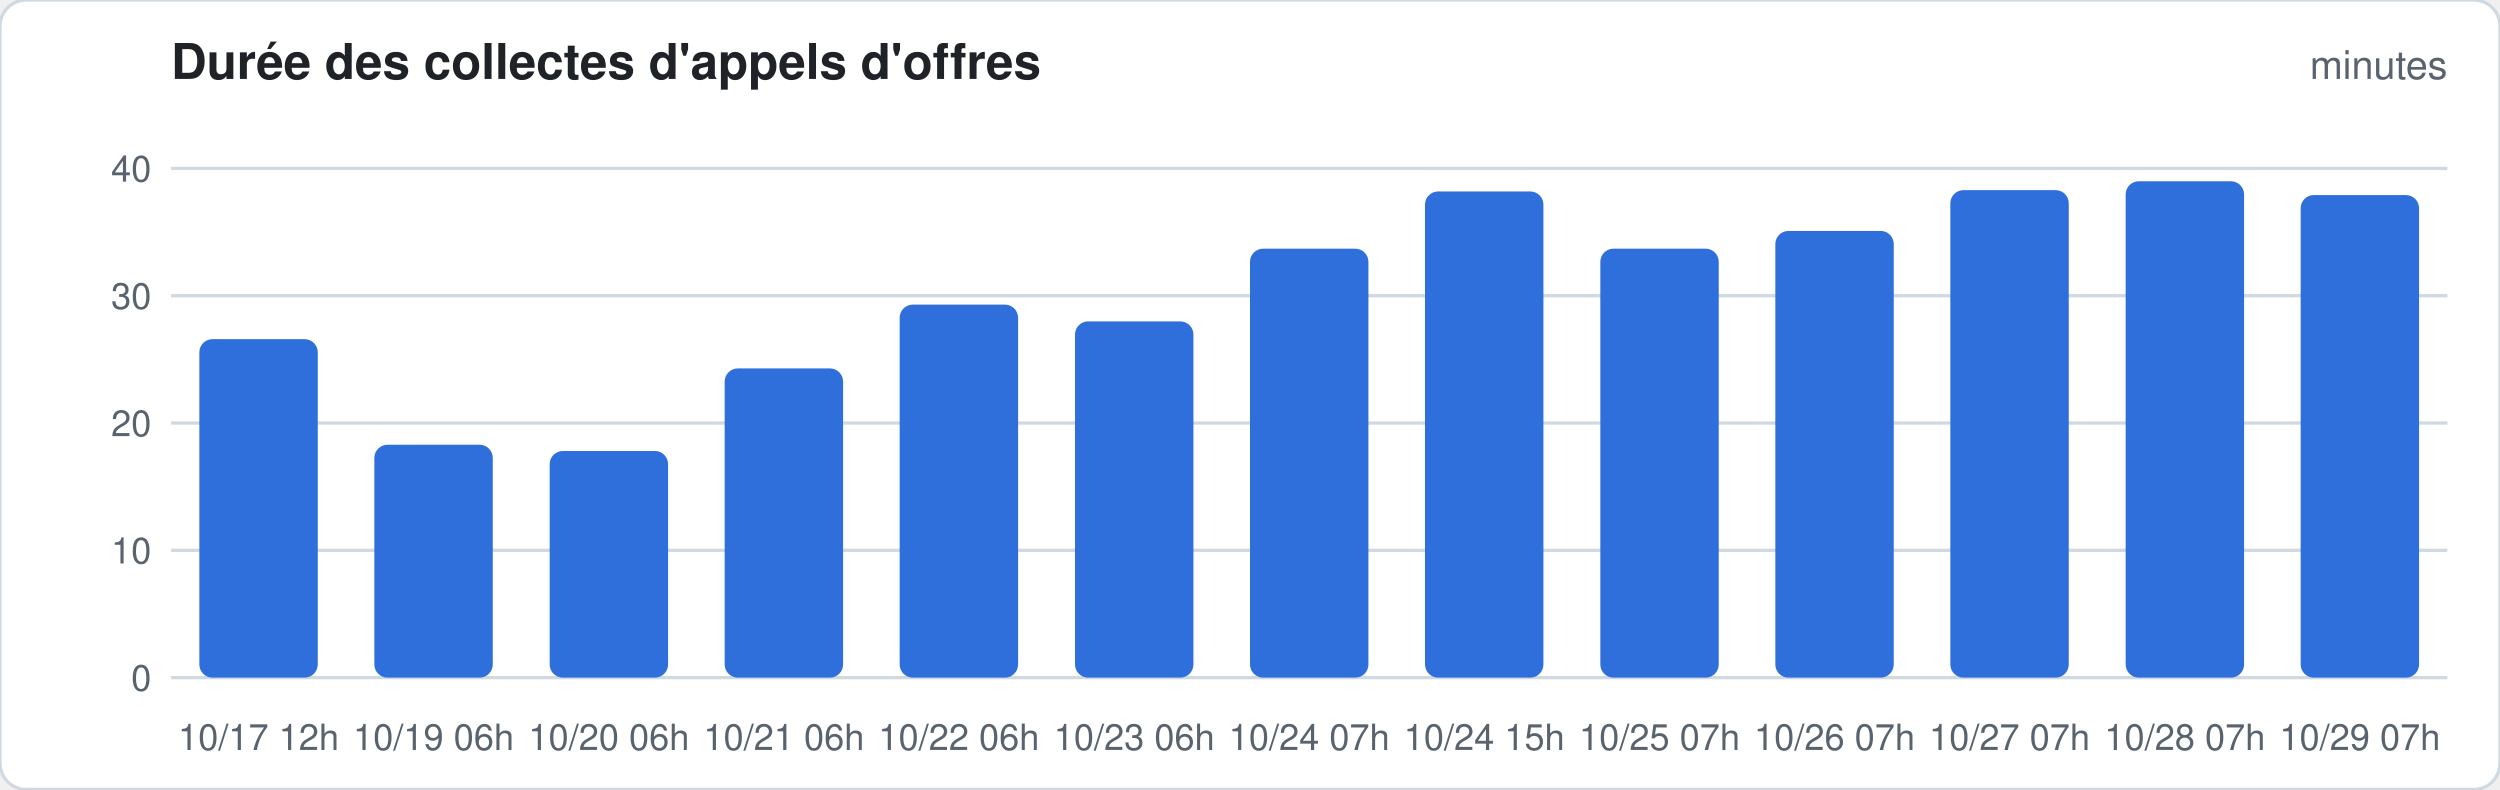
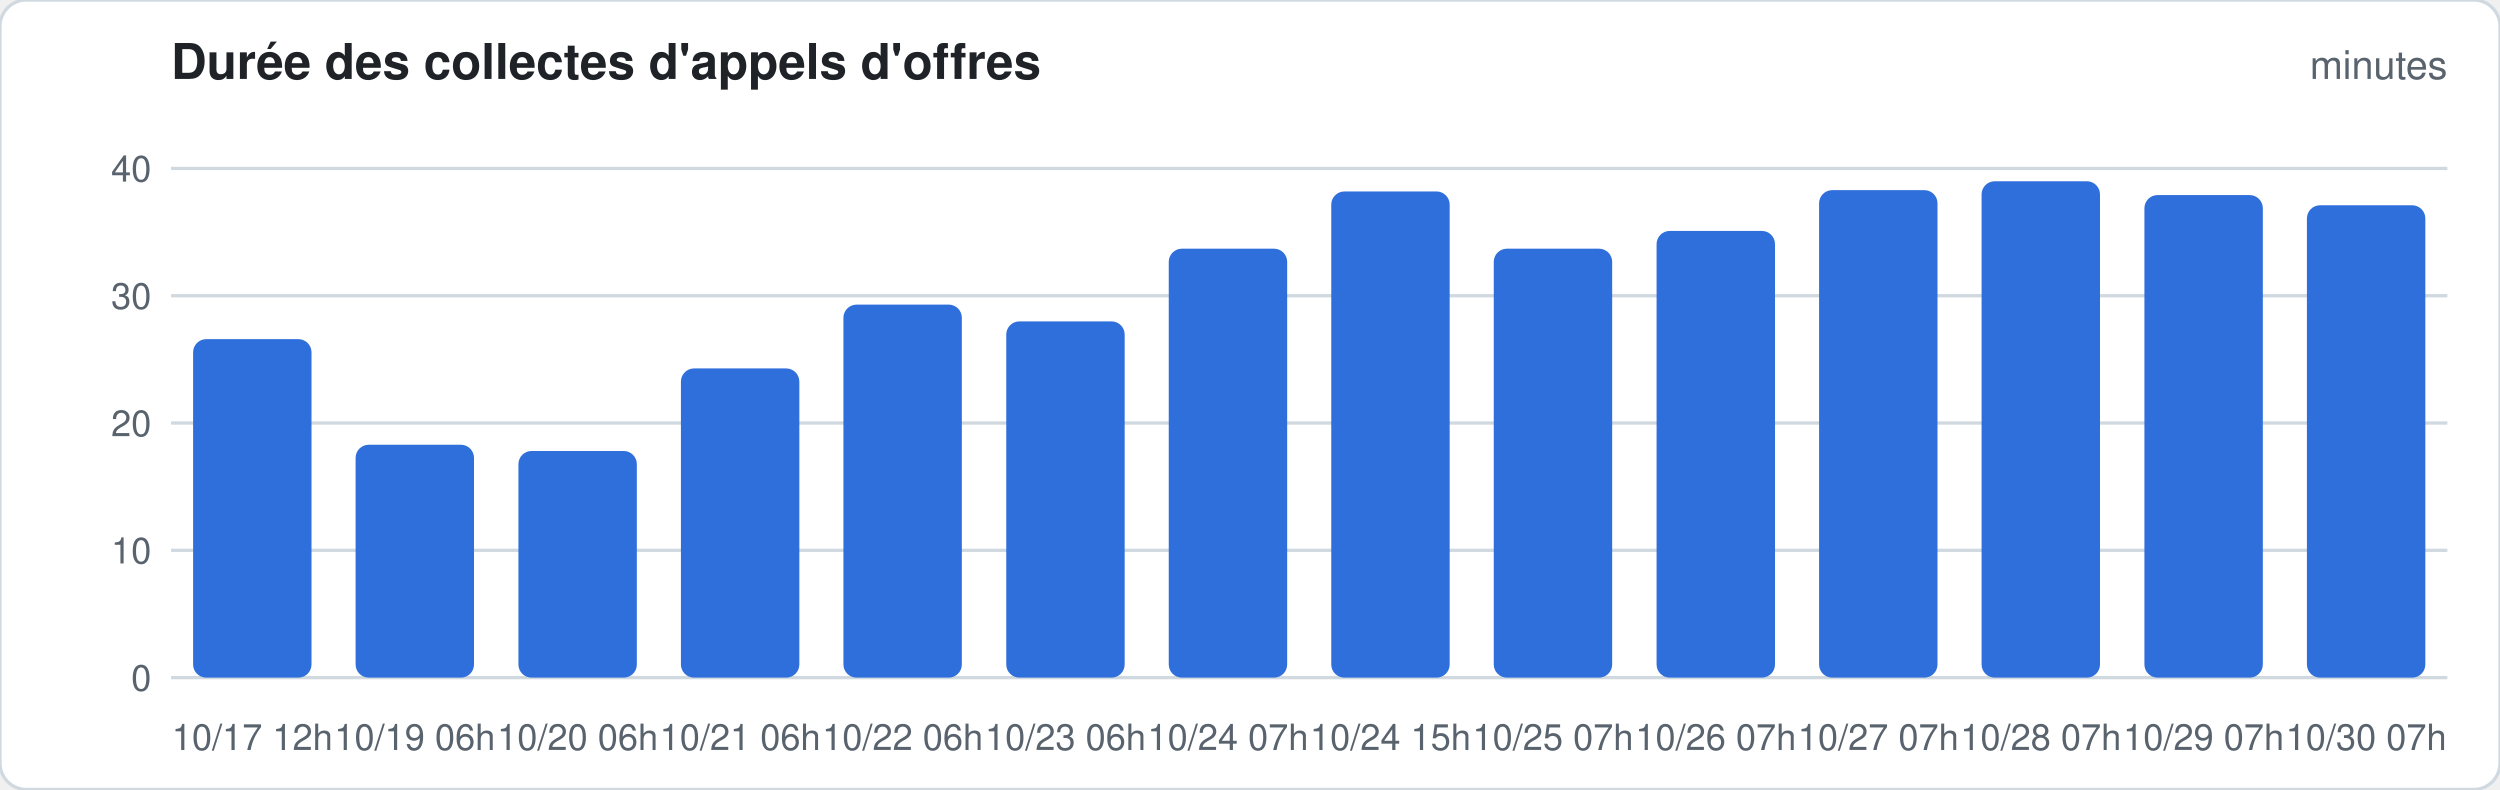
<svg xmlns="http://www.w3.org/2000/svg" width="760" height="240" viewBox="0 0 760 240" font-family="-apple-system,Segoe UI,Helvetica,Arial,sans-serif">
  <rect width="760" height="240" rx="8" fill="#ffffff" stroke="#d1d9e0" />
  <text x="52" y="24" font-size="15" font-weight="600" fill="#1f2328">Durée des collectes d'appels d'offres</text>
  <text x="744" y="24" font-size="12" fill="#59636e" text-anchor="end">minutes</text>
  <line x1="52" x2="744" y1="206.0" y2="206.0" stroke="#d1d9e0" stroke-width="1" />
  <text x="46" y="210.0" font-size="11" fill="#59636e" text-anchor="end">0</text>
  <line x1="52" x2="744" y1="167.3" y2="167.3" stroke="#d1d9e0" stroke-width="1" />
  <text x="46" y="171.3" font-size="11" fill="#59636e" text-anchor="end">10</text>
  <line x1="52" x2="744" y1="128.6" y2="128.6" stroke="#d1d9e0" stroke-width="1" />
  <text x="46" y="132.6" font-size="11" fill="#59636e" text-anchor="end">20</text>
  <line x1="52" x2="744" y1="89.9" y2="89.9" stroke="#d1d9e0" stroke-width="1" />
  <text x="46" y="93.9" font-size="11" fill="#59636e" text-anchor="end">30</text>
  <line x1="52" x2="744" y1="51.2" y2="51.2" stroke="#d1d9e0" stroke-width="1" />
  <text x="46" y="55.2" font-size="11" fill="#59636e" text-anchor="end">40</text>
-   <rect x="60.6" y="103.1" width="36.0" height="102.9" rx="4.0" fill="#2f6fdb" />
-   <text x="78.6" y="228" font-size="11" fill="#59636e" text-anchor="middle">10/17 12h</text>
-   <rect x="113.8" y="135.2" width="36.0" height="70.8" rx="4.0" fill="#2f6fdb" />
-   <text x="131.8" y="228" font-size="11" fill="#59636e" text-anchor="middle">10/19 06h</text>
-   <rect x="167.1" y="137.1" width="36.0" height="68.9" rx="4.0" fill="#2f6fdb" />
-   <text x="185.1" y="228" font-size="11" fill="#59636e" text-anchor="middle">10/20 06h</text>
-   <rect x="220.3" y="112.0" width="36.0" height="94.0" rx="4.0" fill="#2f6fdb" />
-   <text x="238.3" y="228" font-size="11" fill="#59636e" text-anchor="middle">10/21 06h</text>
-   <rect x="273.5" y="92.6" width="36.0" height="113.4" rx="4.0" fill="#2f6fdb" />
-   <text x="291.5" y="228" font-size="11" fill="#59636e" text-anchor="middle">10/22 06h</text>
-   <rect x="326.8" y="97.7" width="36.0" height="108.3" rx="4.0" fill="#2f6fdb" />
-   <text x="344.8" y="228" font-size="11" fill="#59636e" text-anchor="middle">10/23 06h</text>
-   <rect x="380.0" y="75.6" width="36.0" height="130.4" rx="4.0" fill="#2f6fdb" />
-   <text x="398.0" y="228" font-size="11" fill="#59636e" text-anchor="middle">10/24 07h</text>
-   <rect x="433.2" y="58.2" width="36.0" height="147.8" rx="4.0" fill="#2f6fdb" />
-   <text x="451.2" y="228" font-size="11" fill="#59636e" text-anchor="middle">10/24 15h</text>
-   <rect x="486.5" y="75.6" width="36.0" height="130.4" rx="4.0" fill="#2f6fdb" />
-   <text x="504.5" y="228" font-size="11" fill="#59636e" text-anchor="middle">10/25 07h</text>
-   <rect x="539.7" y="70.2" width="36.0" height="135.8" rx="4.0" fill="#2f6fdb" />
-   <text x="557.7" y="228" font-size="11" fill="#59636e" text-anchor="middle">10/26 07h</text>
-   <rect x="592.9" y="57.8" width="36.0" height="148.2" rx="4.0" fill="#2f6fdb" />
-   <text x="610.9" y="228" font-size="11" fill="#59636e" text-anchor="middle">10/27 07h</text>
-   <rect x="646.2" y="55.1" width="36.0" height="150.9" rx="4.0" fill="#2f6fdb" />
-   <text x="664.2" y="228" font-size="11" fill="#59636e" text-anchor="middle">10/28 07h</text>
-   <rect x="699.4" y="59.3" width="36.0" height="146.7" rx="4.0" fill="#2f6fdb" />
-   <text x="717.4" y="228" font-size="11" fill="#59636e" text-anchor="middle">10/29 07h</text>
+   <rect x="58.7" y="103.1" width="36.0" height="102.9" rx="4.0" fill="#2f6fdb" />
+   <text x="76.7" y="228" font-size="11" fill="#59636e" text-anchor="middle">10/17 12h</text>
+   <rect x="108.1" y="135.2" width="36.0" height="70.8" rx="4.0" fill="#2f6fdb" />
+   <text x="126.1" y="228" font-size="11" fill="#59636e" text-anchor="middle">10/19 06h</text>
+   <rect x="157.6" y="137.1" width="36.0" height="68.9" rx="4.0" fill="#2f6fdb" />
+   <text x="175.6" y="228" font-size="11" fill="#59636e" text-anchor="middle">10/20 06h</text>
+   <rect x="207.0" y="112.0" width="36.0" height="94.0" rx="4.0" fill="#2f6fdb" />
+   <text x="225.0" y="228" font-size="11" fill="#59636e" text-anchor="middle">10/21 06h</text>
+   <rect x="256.4" y="92.6" width="36.0" height="113.4" rx="4.0" fill="#2f6fdb" />
+   <text x="274.4" y="228" font-size="11" fill="#59636e" text-anchor="middle">10/22 06h</text>
+   <rect x="305.9" y="97.7" width="36.0" height="108.3" rx="4.0" fill="#2f6fdb" />
+   <text x="323.9" y="228" font-size="11" fill="#59636e" text-anchor="middle">10/23 06h</text>
+   <rect x="355.3" y="75.6" width="36.0" height="130.4" rx="4.0" fill="#2f6fdb" />
+   <text x="373.3" y="228" font-size="11" fill="#59636e" text-anchor="middle">10/24 07h</text>
+   <rect x="404.7" y="58.2" width="36.0" height="147.8" rx="4.0" fill="#2f6fdb" />
+   <text x="422.7" y="228" font-size="11" fill="#59636e" text-anchor="middle">10/24 15h</text>
+   <rect x="454.1" y="75.6" width="36.0" height="130.4" rx="4.0" fill="#2f6fdb" />
+   <text x="472.1" y="228" font-size="11" fill="#59636e" text-anchor="middle">10/25 07h</text>
+   <rect x="503.6" y="70.2" width="36.0" height="135.8" rx="4.0" fill="#2f6fdb" />
+   <text x="521.6" y="228" font-size="11" fill="#59636e" text-anchor="middle">10/26 07h</text>
+   <rect x="553.0" y="57.8" width="36.0" height="148.2" rx="4.0" fill="#2f6fdb" />
+   <text x="571.0" y="228" font-size="11" fill="#59636e" text-anchor="middle">10/27 07h</text>
+   <rect x="602.4" y="55.1" width="36.0" height="150.9" rx="4.0" fill="#2f6fdb" />
+   <text x="620.4" y="228" font-size="11" fill="#59636e" text-anchor="middle">10/28 07h</text>
+   <rect x="651.9" y="59.3" width="36.0" height="146.7" rx="4.0" fill="#2f6fdb" />
+   <text x="669.9" y="228" font-size="11" fill="#59636e" text-anchor="middle">10/29 07h</text>
+   <rect x="701.3" y="62.4" width="36.0" height="143.6" rx="4.0" fill="#2f6fdb" />
+   <text x="719.3" y="228" font-size="11" fill="#59636e" text-anchor="middle">10/30 07h</text>
</svg>
